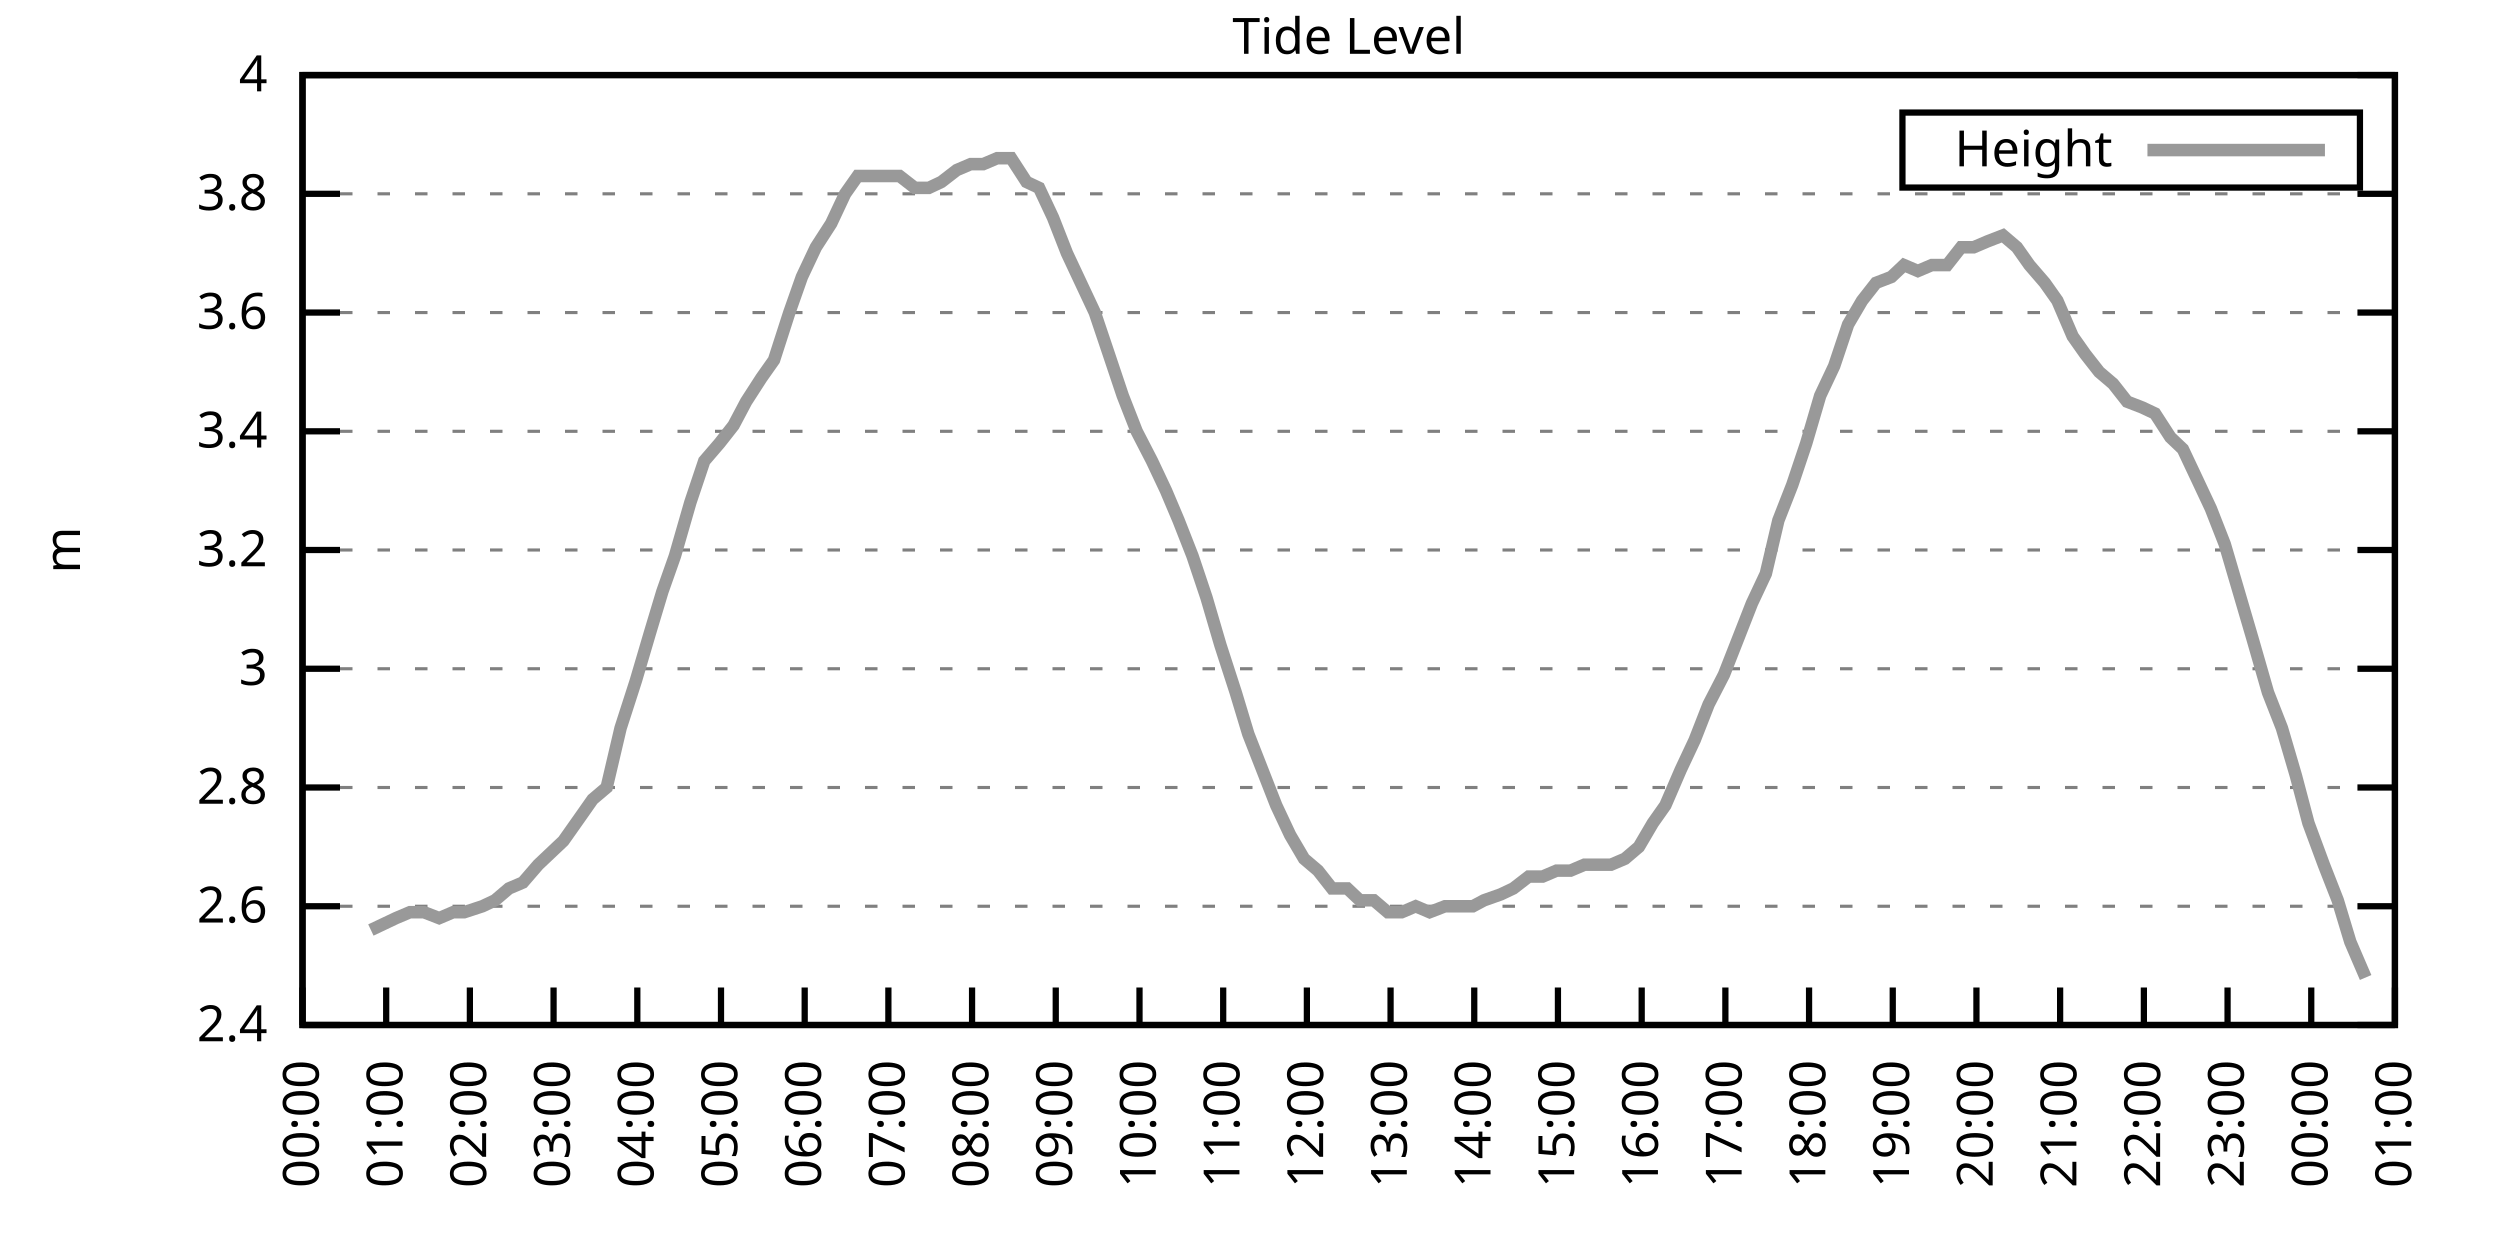
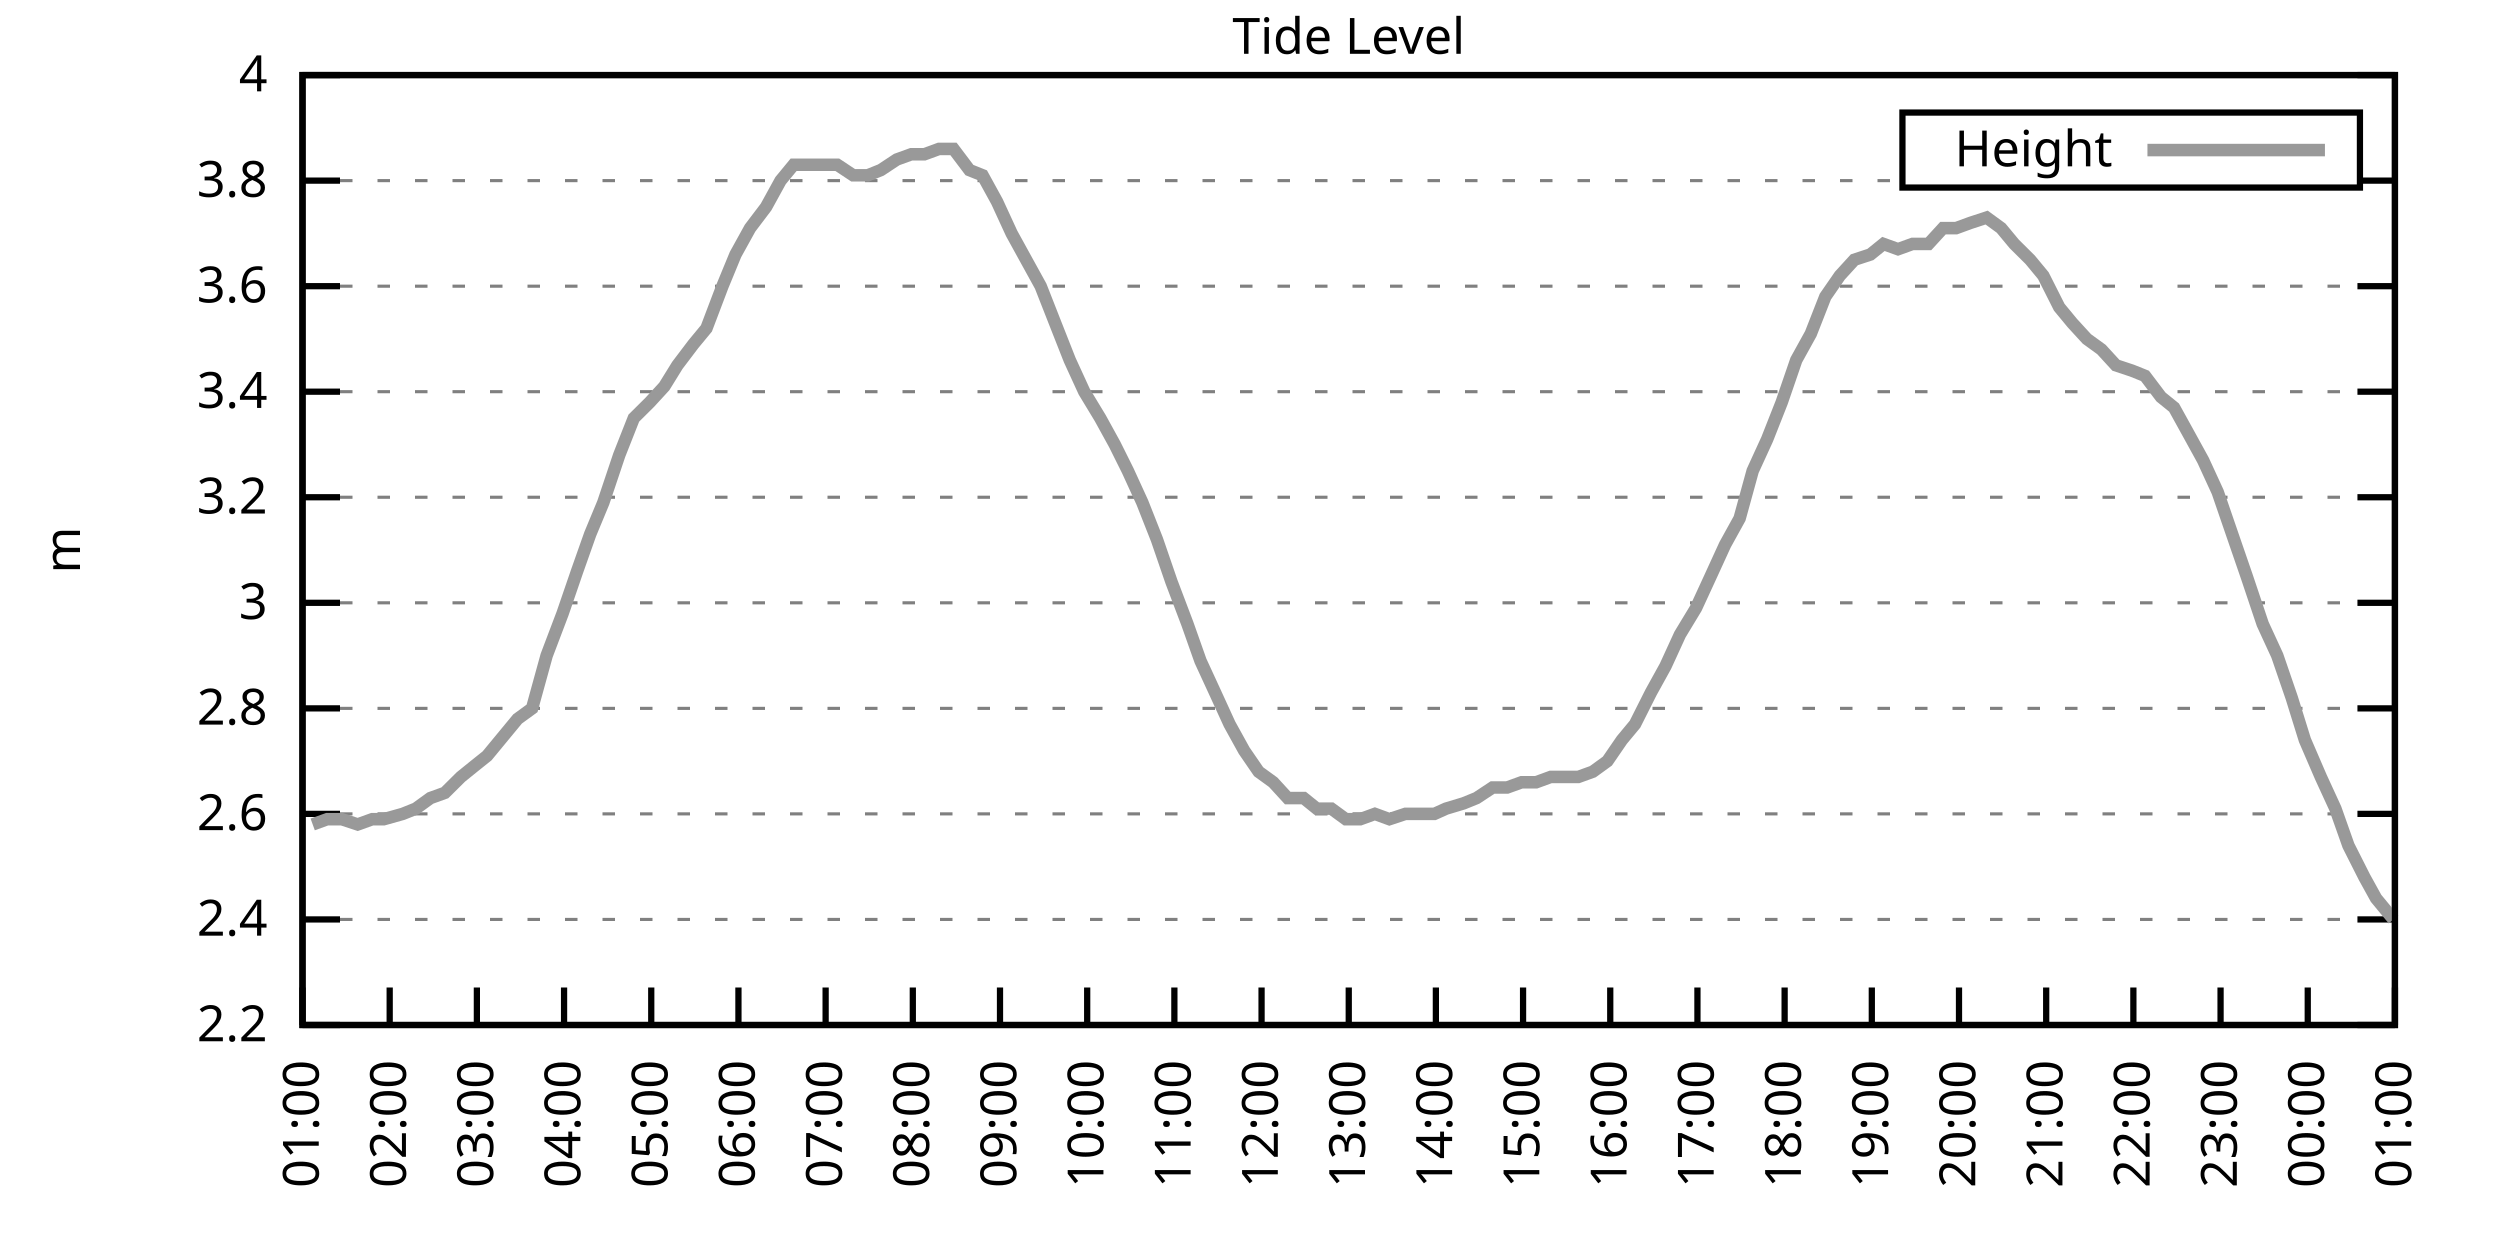
<svg xmlns="http://www.w3.org/2000/svg" xmlns:xlink="http://www.w3.org/1999/xlink" width="400" height="200" viewBox="0 0 400 200">
  <g id="gnuplot_canvas">
    <rect x="0" y="0" width="400" height="200" fill="none" />
    <defs>
      <circle id="gpDot" r="0.5" stroke-width="0.5" stroke="currentColor" />
      <path id="gpPt0" stroke-width="0.333" stroke="currentColor" d="M-1,0 h2 M0,-1 v2" />
      <path id="gpPt1" stroke-width="0.333" stroke="currentColor" d="M-1,-1 L1,1 M1,-1 L-1,1" />
      <path id="gpPt2" stroke-width="0.333" stroke="currentColor" d="M-1,0 L1,0 M0,-1 L0,1 M-1,-1 L1,1 M-1,1 L1,-1" />
      <rect id="gpPt3" stroke-width="0.333" stroke="currentColor" x="-1" y="-1" width="2" height="2" />
      <rect id="gpPt4" stroke-width="0.333" stroke="currentColor" fill="currentColor" x="-1" y="-1" width="2" height="2" />
      <circle id="gpPt5" stroke-width="0.333" stroke="currentColor" cx="0" cy="0" r="1" />
      <use xlink:href="#gpPt5" id="gpPt6" fill="currentColor" stroke="none" />
      <path id="gpPt7" stroke-width="0.333" stroke="currentColor" d="M0,-1.33 L-1.33,0.67 L1.33,0.67 z" />
      <use xlink:href="#gpPt7" id="gpPt8" fill="currentColor" stroke="none" />
      <use xlink:href="#gpPt7" id="gpPt9" stroke="currentColor" transform="rotate(180)" />
      <use xlink:href="#gpPt9" id="gpPt10" fill="currentColor" stroke="none" />
      <use xlink:href="#gpPt3" id="gpPt11" stroke="currentColor" transform="rotate(45)" />
      <use xlink:href="#gpPt11" id="gpPt12" fill="currentColor" stroke="none" />
      <path id="gpPt13" stroke-width="0.333" stroke="currentColor" d="M0,1.330 L1.265,0.411 L0.782,-1.067 L-0.782,-1.076 L-1.265,0.411 z" />
      <use xlink:href="#gpPt13" id="gpPt14" fill="currentColor" stroke="none" />
      <filter id="textbox" filterUnits="objectBoundingBox" x="0" y="0" height="1" width="1">
        <feFlood flood-color="white" flood-opacity="1" result="bgnd" />
        <feComposite in="SourceGraphic" in2="bgnd" operator="atop" />
      </filter>
      <filter id="greybox" filterUnits="objectBoundingBox" x="0" y="0" height="1" width="1">
        <feFlood flood-color="lightgrey" flood-opacity="1" result="grey" />
        <feComposite in="SourceGraphic" in2="grey" operator="atop" />
      </filter>
    </defs>
    <g fill="none" color="white" stroke="currentColor" stroke-width="1.00" stroke-linecap="butt" stroke-linejoin="miter">
</g>
    <g fill="none" color="black" stroke="currentColor" stroke-width="1.00" stroke-linecap="butt" stroke-linejoin="miter">
      <g stroke="none" shape-rendering="crispEdges">
        <polygon fill="rgb(255, 255, 255)" points="48.40,164.00 383.18,164.00 383.18,12.02 48.40,12.02 " />
      </g>
    </g>
    <g fill="none" color="black" stroke="currentColor" stroke-width="1.00" stroke-linecap="butt" stroke-linejoin="miter">
</g>
    <g fill="none" color="black" stroke="black" stroke-width="0.50" stroke-linecap="butt" stroke-linejoin="miter">
</g>
    <g fill="none" color="gray" stroke="currentColor" stroke-width="0.50" stroke-linecap="butt" stroke-linejoin="miter">
      <path stroke="gray" stroke-dasharray="2,4" class="gridline" d="M48.40,164.00 L383.19,164.00  " />
    </g>
    <g fill="none" color="gray" stroke="gray" stroke-width="1.00" stroke-linecap="butt" stroke-linejoin="miter">
</g>
    <g fill="none" color="black" stroke="currentColor" stroke-width="1.00" stroke-linecap="butt" stroke-linejoin="miter">
      <path stroke="black" d="M48.40,164.00 L54.40,164.00 M383.19,164.00 L377.19,164.00  " />
      <g transform="translate(42.80,166.60)" stroke="none" fill="black" font-family="Sans" font-size="8.00" text-anchor="end">
        <text>
+           <tspan font-family="Sans"> 2.2</tspan>
+         </text>
+       </g>
+     </g>
+     <g fill="none" color="black" stroke="currentColor" stroke-width="1.00" stroke-linecap="butt" stroke-linejoin="miter">
+ </g>
+     <g fill="none" color="black" stroke="black" stroke-width="0.50" stroke-linecap="butt" stroke-linejoin="miter">
+ </g>
+     <g fill="none" color="gray" stroke="currentColor" stroke-width="0.50" stroke-linecap="butt" stroke-linejoin="miter">
+       <path stroke="gray" stroke-dasharray="2,4" class="gridline" d="M48.40,147.11 L383.19,147.11  " />
+     </g>
+     <g fill="none" color="gray" stroke="gray" stroke-width="1.00" stroke-linecap="butt" stroke-linejoin="miter">
+ </g>
+     <g fill="none" color="black" stroke="currentColor" stroke-width="1.00" stroke-linecap="butt" stroke-linejoin="miter">
+       <path stroke="black" d="M48.40,147.11 L54.40,147.11 M383.19,147.11 L377.19,147.11  " />
+       <g transform="translate(42.80,149.71)" stroke="none" fill="black" font-family="Sans" font-size="8.00" text-anchor="end">
+         <text>
          <tspan font-family="Sans"> 2.4</tspan>
        </text>
      </g>
    </g>
    <g fill="none" color="black" stroke="currentColor" stroke-width="1.00" stroke-linecap="butt" stroke-linejoin="miter">
</g>
    <g fill="none" color="black" stroke="black" stroke-width="0.50" stroke-linecap="butt" stroke-linejoin="miter">
</g>
    <g fill="none" color="gray" stroke="currentColor" stroke-width="0.50" stroke-linecap="butt" stroke-linejoin="miter">
-       <path stroke="gray" stroke-dasharray="2,4" class="gridline" d="M48.40,145.00 L383.19,145.00  " />
-     </g>
-     <g fill="none" color="gray" stroke="gray" stroke-width="1.00" stroke-linecap="butt" stroke-linejoin="miter">
- </g>
-     <g fill="none" color="black" stroke="currentColor" stroke-width="1.00" stroke-linecap="butt" stroke-linejoin="miter">
-       <path stroke="black" d="M48.40,145.00 L54.40,145.00 M383.19,145.00 L377.19,145.00  " />
-       <g transform="translate(42.80,147.60)" stroke="none" fill="black" font-family="Sans" font-size="8.00" text-anchor="end">
+       <path stroke="gray" stroke-dasharray="2,4" class="gridline" d="M48.40,130.22 L383.19,130.22  " />
+     </g>
+     <g fill="none" color="gray" stroke="gray" stroke-width="1.00" stroke-linecap="butt" stroke-linejoin="miter">
+ </g>
+     <g fill="none" color="black" stroke="currentColor" stroke-width="1.00" stroke-linecap="butt" stroke-linejoin="miter">
+       <path stroke="black" d="M48.40,130.22 L54.40,130.22 M383.19,130.22 L377.19,130.22  " />
+       <g transform="translate(42.80,132.82)" stroke="none" fill="black" font-family="Sans" font-size="8.00" text-anchor="end">
        <text>
          <tspan font-family="Sans"> 2.6</tspan>
        </text>
      </g>
    </g>
    <g fill="none" color="black" stroke="currentColor" stroke-width="1.00" stroke-linecap="butt" stroke-linejoin="miter">
</g>
    <g fill="none" color="black" stroke="black" stroke-width="0.50" stroke-linecap="butt" stroke-linejoin="miter">
</g>
    <g fill="none" color="gray" stroke="currentColor" stroke-width="0.50" stroke-linecap="butt" stroke-linejoin="miter">
-       <path stroke="gray" stroke-dasharray="2,4" class="gridline" d="M48.40,126.00 L383.19,126.00  " />
-     </g>
-     <g fill="none" color="gray" stroke="gray" stroke-width="1.00" stroke-linecap="butt" stroke-linejoin="miter">
- </g>
-     <g fill="none" color="black" stroke="currentColor" stroke-width="1.00" stroke-linecap="butt" stroke-linejoin="miter">
-       <path stroke="black" d="M48.40,126.00 L54.40,126.00 M383.19,126.00 L377.19,126.00  " />
-       <g transform="translate(42.80,128.60)" stroke="none" fill="black" font-family="Sans" font-size="8.00" text-anchor="end">
+       <path stroke="gray" stroke-dasharray="2,4" class="gridline" d="M48.40,113.34 L383.19,113.34  " />
+     </g>
+     <g fill="none" color="gray" stroke="gray" stroke-width="1.00" stroke-linecap="butt" stroke-linejoin="miter">
+ </g>
+     <g fill="none" color="black" stroke="currentColor" stroke-width="1.00" stroke-linecap="butt" stroke-linejoin="miter">
+       <path stroke="black" d="M48.40,113.34 L54.40,113.34 M383.19,113.34 L377.19,113.34  " />
+       <g transform="translate(42.80,115.94)" stroke="none" fill="black" font-family="Sans" font-size="8.00" text-anchor="end">
        <text>
          <tspan font-family="Sans"> 2.8</tspan>
        </text>
      </g>
    </g>
    <g fill="none" color="black" stroke="currentColor" stroke-width="1.00" stroke-linecap="butt" stroke-linejoin="miter">
</g>
    <g fill="none" color="black" stroke="black" stroke-width="0.50" stroke-linecap="butt" stroke-linejoin="miter">
</g>
    <g fill="none" color="gray" stroke="currentColor" stroke-width="0.50" stroke-linecap="butt" stroke-linejoin="miter">
-       <path stroke="gray" stroke-dasharray="2,4" class="gridline" d="M48.40,107.00 L383.19,107.00  " />
-     </g>
-     <g fill="none" color="gray" stroke="gray" stroke-width="1.00" stroke-linecap="butt" stroke-linejoin="miter">
- </g>
-     <g fill="none" color="black" stroke="currentColor" stroke-width="1.00" stroke-linecap="butt" stroke-linejoin="miter">
-       <path stroke="black" d="M48.40,107.00 L54.40,107.00 M383.19,107.00 L377.19,107.00  " />
-       <g transform="translate(42.80,109.60)" stroke="none" fill="black" font-family="Sans" font-size="8.00" text-anchor="end">
+       <path stroke="gray" stroke-dasharray="2,4" class="gridline" d="M48.40,96.45 L383.19,96.45  " />
+     </g>
+     <g fill="none" color="gray" stroke="gray" stroke-width="1.00" stroke-linecap="butt" stroke-linejoin="miter">
+ </g>
+     <g fill="none" color="black" stroke="currentColor" stroke-width="1.00" stroke-linecap="butt" stroke-linejoin="miter">
+       <path stroke="black" d="M48.40,96.45 L54.40,96.45 M383.19,96.45 L377.19,96.45  " />
+       <g transform="translate(42.80,99.05)" stroke="none" fill="black" font-family="Sans" font-size="8.00" text-anchor="end">
        <text>
          <tspan font-family="Sans"> 3</tspan>
        </text>
      </g>
    </g>
    <g fill="none" color="black" stroke="currentColor" stroke-width="1.00" stroke-linecap="butt" stroke-linejoin="miter">
</g>
    <g fill="none" color="black" stroke="black" stroke-width="0.50" stroke-linecap="butt" stroke-linejoin="miter">
</g>
    <g fill="none" color="gray" stroke="currentColor" stroke-width="0.50" stroke-linecap="butt" stroke-linejoin="miter">
-       <path stroke="gray" stroke-dasharray="2,4" class="gridline" d="M48.40,88.00 L383.19,88.00  " />
-     </g>
-     <g fill="none" color="gray" stroke="gray" stroke-width="1.00" stroke-linecap="butt" stroke-linejoin="miter">
- </g>
-     <g fill="none" color="black" stroke="currentColor" stroke-width="1.00" stroke-linecap="butt" stroke-linejoin="miter">
-       <path stroke="black" d="M48.40,88.00 L54.40,88.00 M383.19,88.00 L377.19,88.00  " />
-       <g transform="translate(42.80,90.60)" stroke="none" fill="black" font-family="Sans" font-size="8.00" text-anchor="end">
+       <path stroke="gray" stroke-dasharray="2,4" class="gridline" d="M48.40,79.56 L383.19,79.56  " />
+     </g>
+     <g fill="none" color="gray" stroke="gray" stroke-width="1.00" stroke-linecap="butt" stroke-linejoin="miter">
+ </g>
+     <g fill="none" color="black" stroke="currentColor" stroke-width="1.00" stroke-linecap="butt" stroke-linejoin="miter">
+       <path stroke="black" d="M48.40,79.56 L54.40,79.56 M383.19,79.56 L377.19,79.56  " />
+       <g transform="translate(42.80,82.16)" stroke="none" fill="black" font-family="Sans" font-size="8.00" text-anchor="end">
        <text>
          <tspan font-family="Sans"> 3.2</tspan>
        </text>
      </g>
    </g>
    <g fill="none" color="black" stroke="currentColor" stroke-width="1.00" stroke-linecap="butt" stroke-linejoin="miter">
</g>
    <g fill="none" color="black" stroke="black" stroke-width="0.50" stroke-linecap="butt" stroke-linejoin="miter">
</g>
    <g fill="none" color="gray" stroke="currentColor" stroke-width="0.50" stroke-linecap="butt" stroke-linejoin="miter">
-       <path stroke="gray" stroke-dasharray="2,4" class="gridline" d="M48.40,69.01 L383.19,69.01  " />
-     </g>
-     <g fill="none" color="gray" stroke="gray" stroke-width="1.00" stroke-linecap="butt" stroke-linejoin="miter">
- </g>
-     <g fill="none" color="black" stroke="currentColor" stroke-width="1.00" stroke-linecap="butt" stroke-linejoin="miter">
-       <path stroke="black" d="M48.40,69.01 L54.40,69.01 M383.19,69.01 L377.19,69.01  " />
-       <g transform="translate(42.80,71.61)" stroke="none" fill="black" font-family="Sans" font-size="8.00" text-anchor="end">
+       <path stroke="gray" stroke-dasharray="2,4" class="gridline" d="M48.40,62.67 L383.19,62.67  " />
+     </g>
+     <g fill="none" color="gray" stroke="gray" stroke-width="1.00" stroke-linecap="butt" stroke-linejoin="miter">
+ </g>
+     <g fill="none" color="black" stroke="currentColor" stroke-width="1.00" stroke-linecap="butt" stroke-linejoin="miter">
+       <path stroke="black" d="M48.40,62.67 L54.40,62.67 M383.19,62.67 L377.19,62.67  " />
+       <g transform="translate(42.80,65.27)" stroke="none" fill="black" font-family="Sans" font-size="8.00" text-anchor="end">
        <text>
          <tspan font-family="Sans"> 3.4</tspan>
        </text>
      </g>
    </g>
    <g fill="none" color="black" stroke="currentColor" stroke-width="1.00" stroke-linecap="butt" stroke-linejoin="miter">
</g>
    <g fill="none" color="black" stroke="black" stroke-width="0.50" stroke-linecap="butt" stroke-linejoin="miter">
</g>
    <g fill="none" color="gray" stroke="currentColor" stroke-width="0.50" stroke-linecap="butt" stroke-linejoin="miter">
-       <path stroke="gray" stroke-dasharray="2,4" class="gridline" d="M48.40,50.01 L383.19,50.01  " />
-     </g>
-     <g fill="none" color="gray" stroke="gray" stroke-width="1.00" stroke-linecap="butt" stroke-linejoin="miter">
- </g>
-     <g fill="none" color="black" stroke="currentColor" stroke-width="1.00" stroke-linecap="butt" stroke-linejoin="miter">
-       <path stroke="black" d="M48.40,50.01 L54.40,50.01 M383.19,50.01 L377.19,50.01  " />
-       <g transform="translate(42.80,52.61)" stroke="none" fill="black" font-family="Sans" font-size="8.00" text-anchor="end">
+       <path stroke="gray" stroke-dasharray="2,4" class="gridline" d="M48.40,45.79 L383.19,45.79  " />
+     </g>
+     <g fill="none" color="gray" stroke="gray" stroke-width="1.00" stroke-linecap="butt" stroke-linejoin="miter">
+ </g>
+     <g fill="none" color="black" stroke="currentColor" stroke-width="1.00" stroke-linecap="butt" stroke-linejoin="miter">
+       <path stroke="black" d="M48.40,45.79 L54.40,45.79 M383.19,45.79 L377.19,45.79  " />
+       <g transform="translate(42.80,48.39)" stroke="none" fill="black" font-family="Sans" font-size="8.00" text-anchor="end">
        <text>
          <tspan font-family="Sans"> 3.6</tspan>
        </text>
      </g>
    </g>
    <g fill="none" color="black" stroke="currentColor" stroke-width="1.00" stroke-linecap="butt" stroke-linejoin="miter">
</g>
    <g fill="none" color="black" stroke="black" stroke-width="0.50" stroke-linecap="butt" stroke-linejoin="miter">
</g>
    <g fill="none" color="gray" stroke="currentColor" stroke-width="0.50" stroke-linecap="butt" stroke-linejoin="miter">
-       <path stroke="gray" stroke-dasharray="2,4" class="gridline" d="M48.40,31.01 L383.19,31.01  " />
-     </g>
-     <g fill="none" color="gray" stroke="gray" stroke-width="1.00" stroke-linecap="butt" stroke-linejoin="miter">
- </g>
-     <g fill="none" color="black" stroke="currentColor" stroke-width="1.00" stroke-linecap="butt" stroke-linejoin="miter">
-       <path stroke="black" d="M48.40,31.01 L54.40,31.01 M383.19,31.01 L377.19,31.01  " />
-       <g transform="translate(42.80,33.61)" stroke="none" fill="black" font-family="Sans" font-size="8.00" text-anchor="end">
+       <path stroke="gray" stroke-dasharray="2,4" class="gridline" d="M48.40,28.90 L304.39,28.90 M377.59,28.90 L383.19,28.90  " />
+     </g>
+     <g fill="none" color="gray" stroke="gray" stroke-width="1.00" stroke-linecap="butt" stroke-linejoin="miter">
+ </g>
+     <g fill="none" color="black" stroke="currentColor" stroke-width="1.00" stroke-linecap="butt" stroke-linejoin="miter">
+       <path stroke="black" d="M48.40,28.90 L54.40,28.90 M383.19,28.90 L377.19,28.90  " />
+       <g transform="translate(42.80,31.50)" stroke="none" fill="black" font-family="Sans" font-size="8.00" text-anchor="end">
        <text>
          <tspan font-family="Sans"> 3.8</tspan>
        </text>
      </g>
    </g>
    <g fill="none" color="black" stroke="currentColor" stroke-width="1.00" stroke-linecap="butt" stroke-linejoin="miter">
</g>
    <g fill="none" color="black" stroke="black" stroke-width="0.50" stroke-linecap="butt" stroke-linejoin="miter">
</g>
    <g fill="none" color="gray" stroke="currentColor" stroke-width="0.50" stroke-linecap="butt" stroke-linejoin="miter">
      <path stroke="gray" stroke-dasharray="2,4" class="gridline" d="M48.40,12.01 L383.19,12.01  " />
    </g>
    <g fill="none" color="gray" stroke="gray" stroke-width="1.00" stroke-linecap="butt" stroke-linejoin="miter">
</g>
    <g fill="none" color="black" stroke="currentColor" stroke-width="1.00" stroke-linecap="butt" stroke-linejoin="miter">
      <path stroke="black" d="M48.40,12.01 L54.40,12.01 M383.19,12.01 L377.19,12.01  " />
      <g transform="translate(42.80,14.61)" stroke="none" fill="black" font-family="Sans" font-size="8.00" text-anchor="end">
        <text>
          <tspan font-family="Sans"> 4</tspan>
        </text>
      </g>
    </g>
    <g fill="none" color="black" stroke="currentColor" stroke-width="1.00" stroke-linecap="butt" stroke-linejoin="miter">
      <path stroke="black" d="M48.40,164.00 L48.40,158.00  " />
      <g transform="translate(51.00,169.60) rotate(270.00)" stroke="none" fill="black" font-family="Sans" font-size="8.00" text-anchor="end">
        <text>
-           <tspan font-family="Sans">00:00</tspan>
-         </text>
-       </g>
-     </g>
-     <g fill="none" color="black" stroke="currentColor" stroke-width="1.00" stroke-linecap="butt" stroke-linejoin="miter">
-       <path stroke="black" d="M61.79,164.00 L61.79,158.00  " />
-       <g transform="translate(64.39,169.60) rotate(270.00)" stroke="none" fill="black" font-family="Sans" font-size="8.00" text-anchor="end">
-         <text>
          <tspan font-family="Sans">01:00</tspan>
        </text>
      </g>
    </g>
    <g fill="none" color="black" stroke="currentColor" stroke-width="1.00" stroke-linecap="butt" stroke-linejoin="miter">
-       <path stroke="black" d="M75.18,164.00 L75.18,158.00  " />
-       <g transform="translate(77.78,169.60) rotate(270.00)" stroke="none" fill="black" font-family="Sans" font-size="8.00" text-anchor="end">
+       <path stroke="black" d="M62.35,164.00 L62.35,158.00  " />
+       <g transform="translate(64.95,169.60) rotate(270.00)" stroke="none" fill="black" font-family="Sans" font-size="8.00" text-anchor="end">
        <text>
          <tspan font-family="Sans">02:00</tspan>
        </text>
      </g>
    </g>
    <g fill="none" color="black" stroke="currentColor" stroke-width="1.00" stroke-linecap="butt" stroke-linejoin="miter">
-       <path stroke="black" d="M88.57,164.00 L88.57,158.00  " />
-       <g transform="translate(91.17,169.60) rotate(270.00)" stroke="none" fill="black" font-family="Sans" font-size="8.00" text-anchor="end">
+       <path stroke="black" d="M76.30,164.00 L76.30,158.00  " />
+       <g transform="translate(78.90,169.60) rotate(270.00)" stroke="none" fill="black" font-family="Sans" font-size="8.00" text-anchor="end">
        <text>
          <tspan font-family="Sans">03:00</tspan>
        </text>
      </g>
    </g>
    <g fill="none" color="black" stroke="currentColor" stroke-width="1.00" stroke-linecap="butt" stroke-linejoin="miter">
-       <path stroke="black" d="M101.97,164.00 L101.97,158.00  " />
-       <g transform="translate(104.57,169.60) rotate(270.00)" stroke="none" fill="black" font-family="Sans" font-size="8.00" text-anchor="end">
+       <path stroke="black" d="M90.25,164.00 L90.25,158.00  " />
+       <g transform="translate(92.85,169.60) rotate(270.00)" stroke="none" fill="black" font-family="Sans" font-size="8.00" text-anchor="end">
        <text>
          <tspan font-family="Sans">04:00</tspan>
        </text>
      </g>
    </g>
    <g fill="none" color="black" stroke="currentColor" stroke-width="1.00" stroke-linecap="butt" stroke-linejoin="miter">
-       <path stroke="black" d="M115.36,164.00 L115.36,158.00  " />
-       <g transform="translate(117.96,169.60) rotate(270.00)" stroke="none" fill="black" font-family="Sans" font-size="8.00" text-anchor="end">
+       <path stroke="black" d="M104.20,164.00 L104.20,158.00  " />
+       <g transform="translate(106.80,169.60) rotate(270.00)" stroke="none" fill="black" font-family="Sans" font-size="8.00" text-anchor="end">
        <text>
          <tspan font-family="Sans">05:00</tspan>
        </text>
      </g>
    </g>
    <g fill="none" color="black" stroke="currentColor" stroke-width="1.00" stroke-linecap="butt" stroke-linejoin="miter">
-       <path stroke="black" d="M128.75,164.00 L128.75,158.00  " />
-       <g transform="translate(131.35,169.60) rotate(270.00)" stroke="none" fill="black" font-family="Sans" font-size="8.00" text-anchor="end">
+       <path stroke="black" d="M118.15,164.00 L118.15,158.00  " />
+       <g transform="translate(120.75,169.60) rotate(270.00)" stroke="none" fill="black" font-family="Sans" font-size="8.00" text-anchor="end">
        <text>
          <tspan font-family="Sans">06:00</tspan>
        </text>
      </g>
    </g>
    <g fill="none" color="black" stroke="currentColor" stroke-width="1.00" stroke-linecap="butt" stroke-linejoin="miter">
-       <path stroke="black" d="M142.14,164.00 L142.14,158.00  " />
-       <g transform="translate(144.74,169.60) rotate(270.00)" stroke="none" fill="black" font-family="Sans" font-size="8.00" text-anchor="end">
+       <path stroke="black" d="M132.10,164.00 L132.10,158.00  " />
+       <g transform="translate(134.70,169.60) rotate(270.00)" stroke="none" fill="black" font-family="Sans" font-size="8.00" text-anchor="end">
        <text>
          <tspan font-family="Sans">07:00</tspan>
        </text>
      </g>
    </g>
    <g fill="none" color="black" stroke="currentColor" stroke-width="1.00" stroke-linecap="butt" stroke-linejoin="miter">
-       <path stroke="black" d="M155.53,164.00 L155.53,158.00  " />
-       <g transform="translate(158.13,169.60) rotate(270.00)" stroke="none" fill="black" font-family="Sans" font-size="8.00" text-anchor="end">
+       <path stroke="black" d="M146.05,164.00 L146.05,158.00  " />
+       <g transform="translate(148.65,169.60) rotate(270.00)" stroke="none" fill="black" font-family="Sans" font-size="8.00" text-anchor="end">
        <text>
          <tspan font-family="Sans">08:00</tspan>
        </text>
      </g>
    </g>
    <g fill="none" color="black" stroke="currentColor" stroke-width="1.00" stroke-linecap="butt" stroke-linejoin="miter">
-       <path stroke="black" d="M168.92,164.00 L168.92,158.00  " />
-       <g transform="translate(171.52,169.60) rotate(270.00)" stroke="none" fill="black" font-family="Sans" font-size="8.00" text-anchor="end">
+       <path stroke="black" d="M160.00,164.00 L160.00,158.00  " />
+       <g transform="translate(162.60,169.60) rotate(270.00)" stroke="none" fill="black" font-family="Sans" font-size="8.00" text-anchor="end">
        <text>
          <tspan font-family="Sans">09:00</tspan>
        </text>
      </g>
    </g>
    <g fill="none" color="black" stroke="currentColor" stroke-width="1.00" stroke-linecap="butt" stroke-linejoin="miter">
-       <path stroke="black" d="M182.32,164.00 L182.32,158.00  " />
-       <g transform="translate(184.92,169.60) rotate(270.00)" stroke="none" fill="black" font-family="Sans" font-size="8.00" text-anchor="end">
+       <path stroke="black" d="M173.95,164.00 L173.95,158.00  " />
+       <g transform="translate(176.55,169.60) rotate(270.00)" stroke="none" fill="black" font-family="Sans" font-size="8.00" text-anchor="end">
        <text>
          <tspan font-family="Sans">10:00</tspan>
        </text>
      </g>
    </g>
    <g fill="none" color="black" stroke="currentColor" stroke-width="1.00" stroke-linecap="butt" stroke-linejoin="miter">
-       <path stroke="black" d="M195.71,164.00 L195.71,158.00  " />
-       <g transform="translate(198.31,169.60) rotate(270.00)" stroke="none" fill="black" font-family="Sans" font-size="8.00" text-anchor="end">
+       <path stroke="black" d="M187.90,164.00 L187.90,158.00  " />
+       <g transform="translate(190.50,169.60) rotate(270.00)" stroke="none" fill="black" font-family="Sans" font-size="8.00" text-anchor="end">
        <text>
          <tspan font-family="Sans">11:00</tspan>
        </text>
      </g>
    </g>
    <g fill="none" color="black" stroke="currentColor" stroke-width="1.00" stroke-linecap="butt" stroke-linejoin="miter">
-       <path stroke="black" d="M209.10,164.00 L209.10,158.00  " />
-       <g transform="translate(211.70,169.60) rotate(270.00)" stroke="none" fill="black" font-family="Sans" font-size="8.00" text-anchor="end">
+       <path stroke="black" d="M201.85,164.00 L201.85,158.00  " />
+       <g transform="translate(204.45,169.60) rotate(270.00)" stroke="none" fill="black" font-family="Sans" font-size="8.00" text-anchor="end">
        <text>
          <tspan font-family="Sans">12:00</tspan>
        </text>
      </g>
    </g>
    <g fill="none" color="black" stroke="currentColor" stroke-width="1.00" stroke-linecap="butt" stroke-linejoin="miter">
-       <path stroke="black" d="M222.49,164.00 L222.49,158.00  " />
-       <g transform="translate(225.09,169.60) rotate(270.00)" stroke="none" fill="black" font-family="Sans" font-size="8.00" text-anchor="end">
+       <path stroke="black" d="M215.80,164.00 L215.80,158.00  " />
+       <g transform="translate(218.40,169.60) rotate(270.00)" stroke="none" fill="black" font-family="Sans" font-size="8.00" text-anchor="end">
        <text>
          <tspan font-family="Sans">13:00</tspan>
        </text>
      </g>
    </g>
    <g fill="none" color="black" stroke="currentColor" stroke-width="1.00" stroke-linecap="butt" stroke-linejoin="miter">
-       <path stroke="black" d="M235.88,164.00 L235.88,158.00  " />
-       <g transform="translate(238.48,169.60) rotate(270.00)" stroke="none" fill="black" font-family="Sans" font-size="8.00" text-anchor="end">
+       <path stroke="black" d="M229.74,164.00 L229.74,158.00  " />
+       <g transform="translate(232.34,169.60) rotate(270.00)" stroke="none" fill="black" font-family="Sans" font-size="8.00" text-anchor="end">
        <text>
          <tspan font-family="Sans">14:00</tspan>
        </text>
      </g>
    </g>
    <g fill="none" color="black" stroke="currentColor" stroke-width="1.00" stroke-linecap="butt" stroke-linejoin="miter">
-       <path stroke="black" d="M249.27,164.00 L249.27,158.00  " />
-       <g transform="translate(251.87,169.60) rotate(270.00)" stroke="none" fill="black" font-family="Sans" font-size="8.00" text-anchor="end">
+       <path stroke="black" d="M243.69,164.00 L243.69,158.00  " />
+       <g transform="translate(246.29,169.60) rotate(270.00)" stroke="none" fill="black" font-family="Sans" font-size="8.00" text-anchor="end">
        <text>
          <tspan font-family="Sans">15:00</tspan>
        </text>
      </g>
    </g>
    <g fill="none" color="black" stroke="currentColor" stroke-width="1.00" stroke-linecap="butt" stroke-linejoin="miter">
-       <path stroke="black" d="M262.67,164.00 L262.67,158.00  " />
-       <g transform="translate(265.27,169.60) rotate(270.00)" stroke="none" fill="black" font-family="Sans" font-size="8.00" text-anchor="end">
+       <path stroke="black" d="M257.64,164.00 L257.64,158.00  " />
+       <g transform="translate(260.24,169.60) rotate(270.00)" stroke="none" fill="black" font-family="Sans" font-size="8.00" text-anchor="end">
        <text>
          <tspan font-family="Sans">16:00</tspan>
        </text>
      </g>
    </g>
    <g fill="none" color="black" stroke="currentColor" stroke-width="1.00" stroke-linecap="butt" stroke-linejoin="miter">
-       <path stroke="black" d="M276.06,164.00 L276.06,158.00  " />
-       <g transform="translate(278.66,169.60) rotate(270.00)" stroke="none" fill="black" font-family="Sans" font-size="8.00" text-anchor="end">
+       <path stroke="black" d="M271.59,164.00 L271.59,158.00  " />
+       <g transform="translate(274.19,169.60) rotate(270.00)" stroke="none" fill="black" font-family="Sans" font-size="8.00" text-anchor="end">
        <text>
          <tspan font-family="Sans">17:00</tspan>
        </text>
      </g>
    </g>
    <g fill="none" color="black" stroke="currentColor" stroke-width="1.00" stroke-linecap="butt" stroke-linejoin="miter">
-       <path stroke="black" d="M289.45,164.00 L289.45,158.00  " />
-       <g transform="translate(292.05,169.60) rotate(270.00)" stroke="none" fill="black" font-family="Sans" font-size="8.00" text-anchor="end">
+       <path stroke="black" d="M285.54,164.00 L285.54,158.00  " />
+       <g transform="translate(288.14,169.60) rotate(270.00)" stroke="none" fill="black" font-family="Sans" font-size="8.00" text-anchor="end">
        <text>
          <tspan font-family="Sans">18:00</tspan>
        </text>
      </g>
    </g>
    <g fill="none" color="black" stroke="currentColor" stroke-width="1.00" stroke-linecap="butt" stroke-linejoin="miter">
-       <path stroke="black" d="M302.84,164.00 L302.84,158.00  " />
-       <g transform="translate(305.44,169.60) rotate(270.00)" stroke="none" fill="black" font-family="Sans" font-size="8.00" text-anchor="end">
+       <path stroke="black" d="M299.49,164.00 L299.49,158.00  " />
+       <g transform="translate(302.09,169.60) rotate(270.00)" stroke="none" fill="black" font-family="Sans" font-size="8.00" text-anchor="end">
        <text>
          <tspan font-family="Sans">19:00</tspan>
        </text>
      </g>
    </g>
    <g fill="none" color="black" stroke="currentColor" stroke-width="1.00" stroke-linecap="butt" stroke-linejoin="miter">
-       <path stroke="black" d="M316.23,164.00 L316.23,158.00  " />
-       <g transform="translate(318.83,169.60) rotate(270.00)" stroke="none" fill="black" font-family="Sans" font-size="8.00" text-anchor="end">
+       <path stroke="black" d="M313.44,164.00 L313.44,158.00  " />
+       <g transform="translate(316.04,169.60) rotate(270.00)" stroke="none" fill="black" font-family="Sans" font-size="8.00" text-anchor="end">
        <text>
          <tspan font-family="Sans">20:00</tspan>
        </text>
      </g>
    </g>
    <g fill="none" color="black" stroke="currentColor" stroke-width="1.00" stroke-linecap="butt" stroke-linejoin="miter">
-       <path stroke="black" d="M329.62,164.00 L329.62,158.00  " />
-       <g transform="translate(332.22,169.60) rotate(270.00)" stroke="none" fill="black" font-family="Sans" font-size="8.00" text-anchor="end">
+       <path stroke="black" d="M327.39,164.00 L327.39,158.00  " />
+       <g transform="translate(329.99,169.60) rotate(270.00)" stroke="none" fill="black" font-family="Sans" font-size="8.00" text-anchor="end">
        <text>
          <tspan font-family="Sans">21:00</tspan>
        </text>
      </g>
    </g>
    <g fill="none" color="black" stroke="currentColor" stroke-width="1.00" stroke-linecap="butt" stroke-linejoin="miter">
-       <path stroke="black" d="M343.02,164.00 L343.02,158.00  " />
-       <g transform="translate(345.62,169.60) rotate(270.00)" stroke="none" fill="black" font-family="Sans" font-size="8.00" text-anchor="end">
+       <path stroke="black" d="M341.34,164.00 L341.34,158.00  " />
+       <g transform="translate(343.94,169.60) rotate(270.00)" stroke="none" fill="black" font-family="Sans" font-size="8.00" text-anchor="end">
        <text>
          <tspan font-family="Sans">22:00</tspan>
        </text>
      </g>
    </g>
    <g fill="none" color="black" stroke="currentColor" stroke-width="1.00" stroke-linecap="butt" stroke-linejoin="miter">
-       <path stroke="black" d="M356.41,164.00 L356.41,158.00  " />
-       <g transform="translate(359.01,169.60) rotate(270.00)" stroke="none" fill="black" font-family="Sans" font-size="8.00" text-anchor="end">
+       <path stroke="black" d="M355.29,164.00 L355.29,158.00  " />
+       <g transform="translate(357.89,169.60) rotate(270.00)" stroke="none" fill="black" font-family="Sans" font-size="8.00" text-anchor="end">
        <text>
          <tspan font-family="Sans">23:00</tspan>
        </text>
      </g>
    </g>
    <g fill="none" color="black" stroke="currentColor" stroke-width="1.00" stroke-linecap="butt" stroke-linejoin="miter">
-       <path stroke="black" d="M369.80,164.00 L369.80,158.00  " />
-       <g transform="translate(372.40,169.60) rotate(270.00)" stroke="none" fill="black" font-family="Sans" font-size="8.00" text-anchor="end">
+       <path stroke="black" d="M369.24,164.00 L369.24,158.00  " />
+       <g transform="translate(371.84,169.60) rotate(270.00)" stroke="none" fill="black" font-family="Sans" font-size="8.00" text-anchor="end">
        <text>
          <tspan font-family="Sans">00:00</tspan>
        </text>
      </g>
    </g>
    <g fill="none" color="black" stroke="currentColor" stroke-width="1.00" stroke-linecap="butt" stroke-linejoin="miter">
      <path stroke="black" d="M383.19,164.00 L383.19,158.00  " />
      <g transform="translate(385.79,169.60) rotate(270.00)" stroke="none" fill="black" font-family="Sans" font-size="8.00" text-anchor="end">
        <text>
          <tspan font-family="Sans">01:00</tspan>
        </text>
      </g>
    </g>
    <g fill="none" color="black" stroke="currentColor" stroke-width="1.00" stroke-linecap="butt" stroke-linejoin="miter">
</g>
    <g fill="none" color="black" stroke="currentColor" stroke-width="1.00" stroke-linecap="butt" stroke-linejoin="miter">
      <path stroke="black" d="M48.40,12.01 L48.40,164.00 L383.19,164.00 L383.19,12.01 L48.40,12.01 Z  " />
    </g>
    <g fill="none" color="black" stroke="currentColor" stroke-width="1.00" stroke-linecap="butt" stroke-linejoin="miter">
</g>
    <g fill="none" color="black" stroke="currentColor" stroke-width="1.00" stroke-linecap="butt" stroke-linejoin="miter">
      <path stroke="black" d="M304.39,30.01 L304.39,18.01 L377.59,18.01 L377.59,30.01 L304.39,30.01 Z  " />
    </g>
    <g id="Tide_level_plot_1">
      <g fill="none" color="white" stroke="black" stroke-width="2.00" stroke-linecap="butt" stroke-linejoin="miter">
</g>
      <g fill="none" color="black" stroke="currentColor" stroke-width="2.00" stroke-linecap="butt" stroke-linejoin="miter">
        <g transform="translate(337.99,26.61)" stroke="none" fill="black" font-family="Sans" font-size="8.00" text-anchor="end">
          <text>
            <tspan font-family="Sans">Height</tspan>
          </text>
        </g>
      </g>
      <g fill="none" color="black" stroke="currentColor" stroke-width="2.00" stroke-linecap="butt" stroke-linejoin="miter">
-         <path stroke="rgb(153, 153, 153)" d="M343.59,24.01 L371.99,24.01 M59.34,148.80 L61.35,147.85 L63.35,146.90 L65.59,145.95 L67.82,145.95 L70.27,146.90   L72.50,145.95 L74.29,145.95 L77.19,145.00 L79.20,144.05 L81.43,142.15 L83.66,141.20 L86.12,138.35 L88.13,136.45   L90.14,134.55 L92.82,130.75 L94.82,127.90 L97.06,126.00 L99.29,116.50 L101.74,108.90 L103.98,101.30 L105.98,94.65   L107.99,88.95 L110.45,80.41 L112.68,73.76 L115.13,70.91 L117.37,68.06 L119.38,64.26 L121.83,60.46 L123.84,57.61   L126.29,50.01 L128.30,44.31 L130.54,39.56 L132.99,35.76 L135.22,31.01 L137.23,28.16 L139.46,28.16 L141.69,28.16   L143.93,28.16 L146.38,30.06 L148.61,30.06 L150.62,29.11 L153.08,27.21 L155.31,26.26 L157.32,26.26 L159.55,25.31   L161.78,25.31 L164.24,29.11 L166.25,30.06 L168.48,34.81 L170.71,40.51 L172.94,45.26 L175.17,50.01 L177.41,56.66   L179.64,63.31 L181.87,69.01 L184.32,73.76 L186.56,78.51 L188.57,83.26 L190.80,88.95 L193.03,95.60 L195.26,103.20   L197.72,110.80 L199.73,117.45 L201.96,123.15 L204.19,128.85 L206.42,133.60 L208.65,137.40 L210.88,139.30 L213.12,142.15   L215.57,142.15 L217.58,144.05 L219.81,144.05 L222.04,145.95 L224.28,145.95 L226.51,145.00 L228.74,145.95 L231.20,145.00   L233.43,145.00 L235.66,145.00 L237.44,144.05 L240.12,143.10 L242.13,142.15 L244.59,140.25 L246.82,140.25 L249.05,139.30   L251.28,139.30 L253.51,138.35 L255.52,138.35 L257.76,138.35 L259.99,137.40 L262.22,135.50 L264.45,131.70 L266.46,128.85   L268.92,123.15 L271.15,118.40 L273.38,112.70 L275.83,107.95 L278.07,102.25 L280.30,96.55 L282.53,91.80 L284.54,83.26   L286.77,77.56 L289.00,70.91 L291.23,63.31 L293.47,58.56 L295.70,51.91 L297.93,48.11 L300.16,45.26 L302.62,44.31   L304.63,42.41 L306.86,43.36 L309.09,42.41 L311.54,42.41 L313.78,39.56 L315.79,39.56 L318.02,38.61 L320.47,37.66   L322.70,39.56 L324.71,42.41 L327.17,45.26 L329.18,48.11 L331.63,53.81 L333.64,56.66 L335.87,59.51 L338.10,61.41   L340.34,64.26 L342.79,65.21 L344.80,66.16 L347.26,69.96 L349.26,71.86 L351.50,76.61 L353.73,81.36 L355.96,87.06   L358.19,94.65 L360.42,102.25 L362.88,110.80 L365.11,116.50 L367.34,124.10 L369.35,131.70 L371.81,138.35 L374.04,144.05   L376.05,150.70 L378.50,156.40  " />
+         <path stroke="rgb(153, 153, 153)" d="M343.59,24.01 L371.99,24.01 M50.03,131.91 L52.35,131.07 L54.68,131.07 L57.23,131.91 L59.56,131.07 L61.42,131.07   L64.44,130.22 L66.53,129.38 L68.86,127.69 L71.18,126.85 L73.74,124.31 L75.83,122.62 L77.93,120.94 L80.72,117.56   L82.81,115.03 L85.13,113.34 L87.46,104.89 L90.02,98.14 L92.34,91.38 L94.43,85.47 L96.53,80.41 L99.08,72.81   L101.41,66.90 L103.97,64.36 L106.29,61.83 L108.38,58.45 L110.94,55.07 L113.03,52.54 L115.59,45.79 L117.68,40.72   L120.01,36.50 L122.57,33.12 L124.89,28.90 L126.98,26.36 L129.31,26.36 L131.63,26.36 L133.96,26.36 L136.51,28.05   L138.84,28.05 L140.93,27.21 L143.49,25.52 L145.81,24.68 L147.91,24.68 L150.23,23.83 L152.56,23.83 L155.11,27.21   L157.21,28.05 L159.53,32.28 L161.86,37.34 L164.18,41.56 L166.51,45.79 L168.83,51.70 L171.16,57.61 L173.48,62.67   L176.04,66.90 L178.36,71.12 L180.46,75.34 L182.78,80.41 L185.11,86.32 L187.43,93.07 L189.99,99.83 L192.08,105.74   L194.41,110.80 L196.73,115.87 L199.06,120.09 L201.38,123.47 L203.71,125.16 L206.03,127.69 L208.59,127.69 L210.68,129.38   L213.01,129.38 L215.33,131.07 L217.65,131.07 L219.98,130.22 L222.30,131.07 L224.86,130.22 L227.19,130.22 L229.51,130.22   L231.37,129.38 L234.16,128.54 L236.25,127.69 L238.81,126.00 L241.14,126.00 L243.46,125.16 L245.79,125.16 L248.11,124.31   L250.20,124.31 L252.53,124.31 L254.85,123.47 L257.18,121.78 L259.50,118.40 L261.60,115.87 L264.15,110.80 L266.48,106.58   L268.80,101.52 L271.36,97.29 L273.69,92.23 L276.01,87.16 L278.34,82.94 L280.43,75.34 L282.75,70.27 L285.08,64.36   L287.40,57.61 L289.73,53.39 L292.05,47.47 L294.38,44.10 L296.70,41.56 L299.26,40.72 L301.35,39.03 L303.68,39.87   L306.00,39.03 L308.56,39.03 L310.88,36.50 L312.98,36.50 L315.30,35.65 L317.86,34.81 L320.18,36.50 L322.28,39.03   L324.83,41.56 L326.93,44.10 L329.48,49.16 L331.58,51.70 L333.90,54.23 L336.23,55.92 L338.55,58.45 L341.11,59.30   L343.20,60.14 L345.76,63.52 L347.85,65.21 L350.18,69.43 L352.50,73.65 L354.83,78.72 L357.15,85.47 L359.48,92.23   L362.03,99.83 L364.36,104.89 L366.68,111.65 L368.78,118.40 L371.33,124.31 L373.66,129.38 L375.75,135.29 L378.31,140.36   L380.17,143.73 L382.96,147.11  " />
      </g>
    </g>
    <g fill="none" color="black" stroke="currentColor" stroke-width="2.00" stroke-linecap="butt" stroke-linejoin="miter">
</g>
    <g fill="none" color="black" stroke="black" stroke-width="1.00" stroke-linecap="butt" stroke-linejoin="miter">
</g>
    <g fill="none" color="black" stroke="currentColor" stroke-width="1.00" stroke-linecap="butt" stroke-linejoin="miter">
      <path stroke="black" d="M48.40,12.01 L48.40,164.00 L383.19,164.00 L383.19,12.01 L48.40,12.01 Z  " />
      <g transform="translate(12.80,88.01) rotate(270.00)" stroke="none" fill="black" font-family="Sans" font-size="8.00" text-anchor="middle">
        <text>
          <tspan font-family="Sans">m</tspan>
        </text>
      </g>
    </g>
    <g fill="none" color="black" stroke="currentColor" stroke-width="1.00" stroke-linecap="butt" stroke-linejoin="miter">
</g>
    <g fill="none" color="black" stroke="currentColor" stroke-width="1.00" stroke-linecap="butt" stroke-linejoin="miter">
      <g transform="translate(215.79,8.61)" stroke="none" fill="black" font-family="Sans" font-size="8.00" text-anchor="middle">
        <text>
          <tspan font-family="Sans">Tide Level</tspan>
        </text>
      </g>
    </g>
    <g fill="none" color="black" stroke="currentColor" stroke-width="1.00" stroke-linecap="butt" stroke-linejoin="miter">
</g>
  </g>
</svg>
